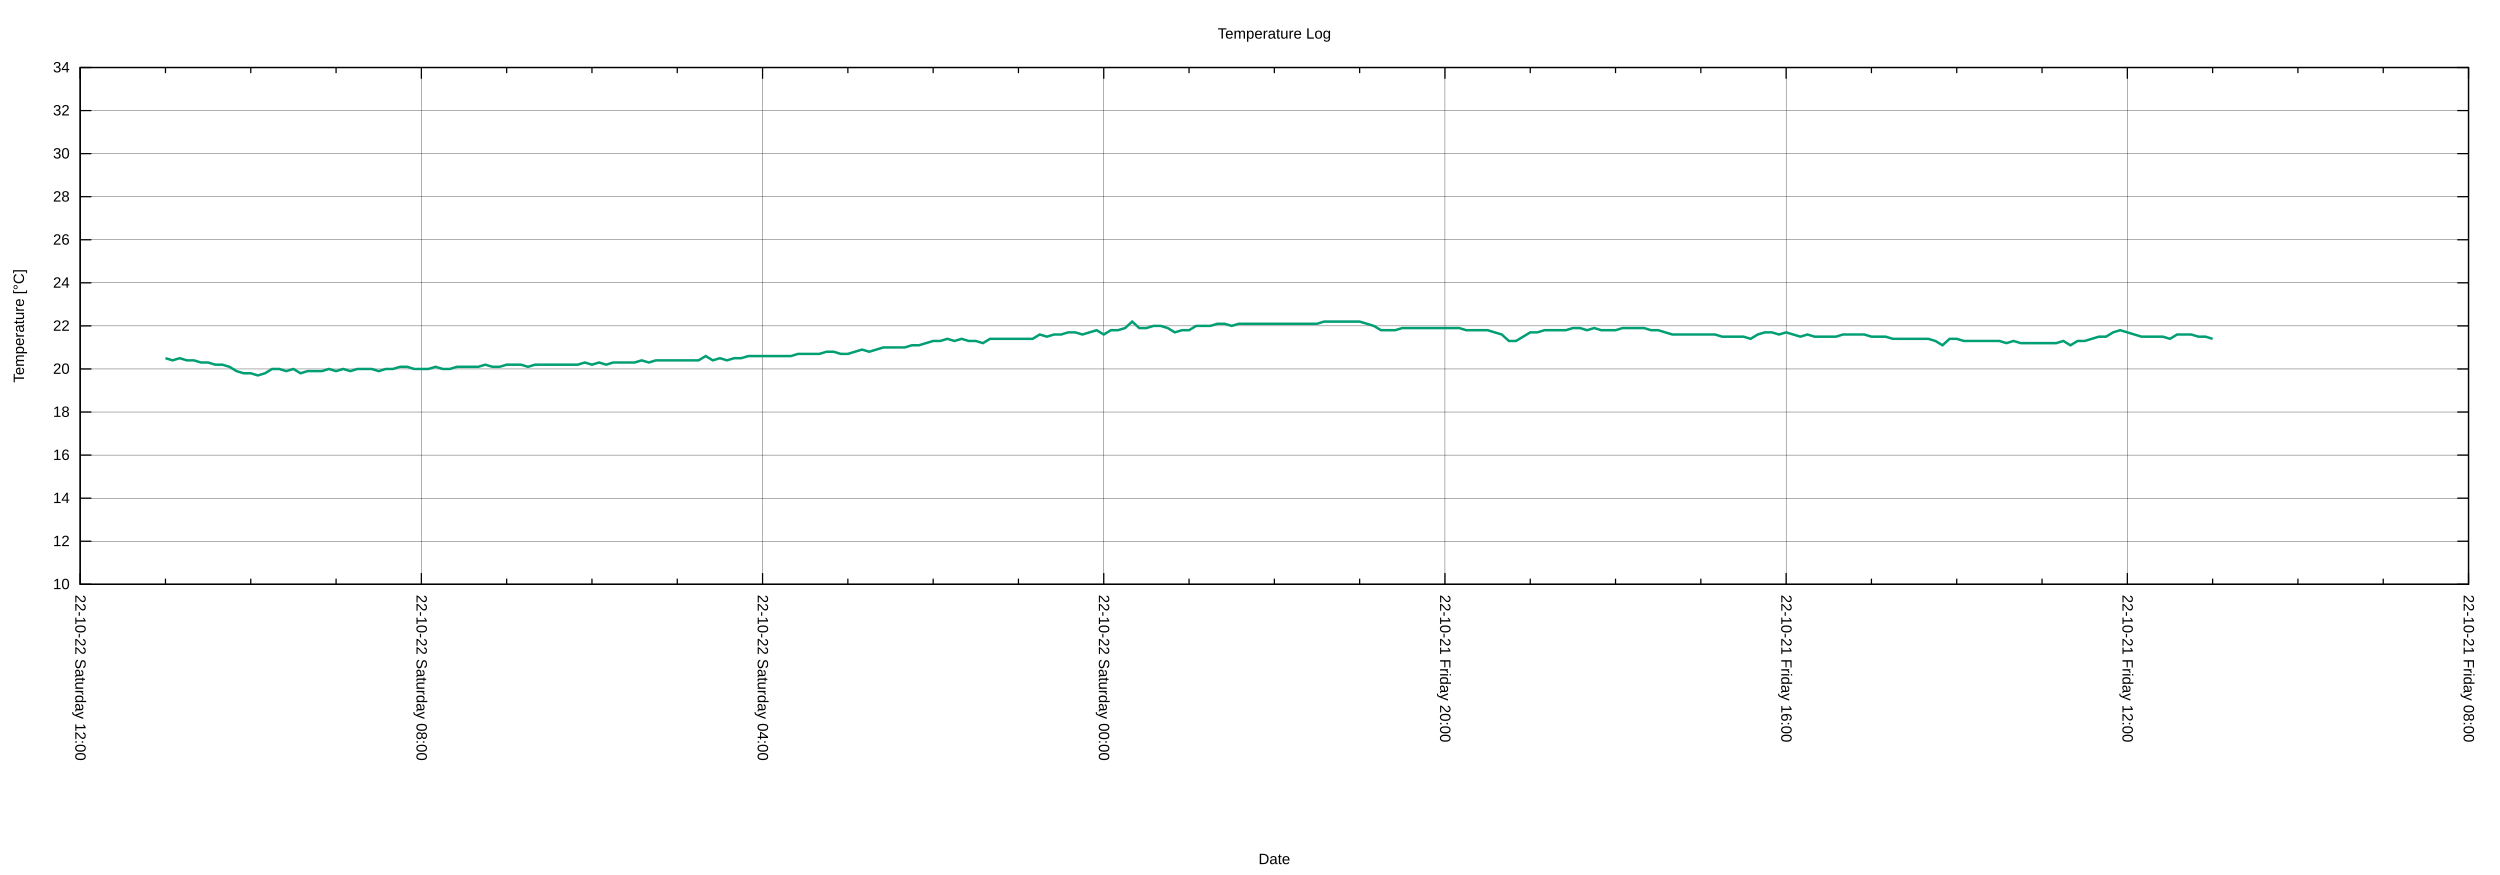
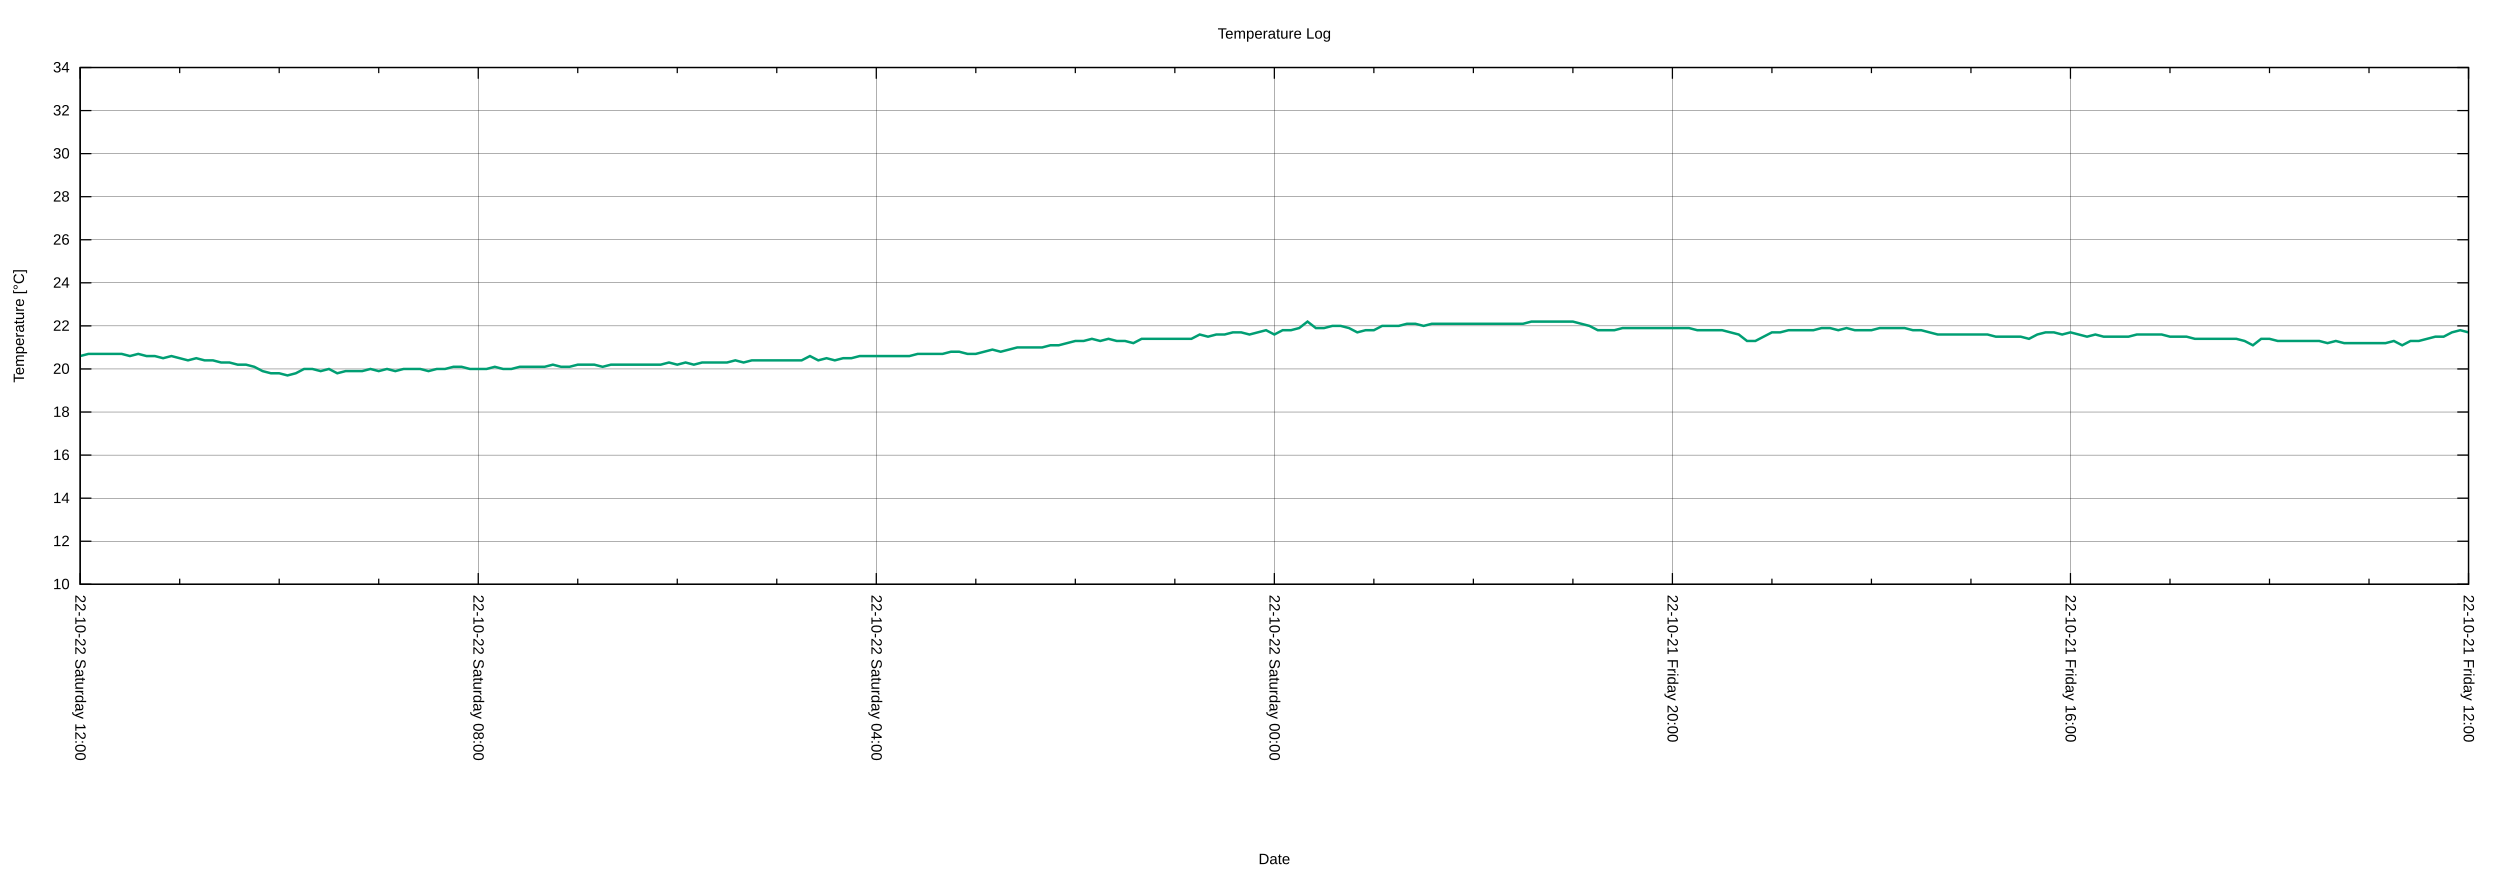
<svg xmlns="http://www.w3.org/2000/svg" xmlns:xlink="http://www.w3.org/1999/xlink" width="2000" height="700" viewBox="0 0 2000 700">
  <g id="gnuplot_canvas">
    <rect x="0" y="0" width="2000" height="700" fill="none" />
    <defs>
      <circle id="gpDot" r="0.5" stroke-width="0.5" stroke="currentColor" />
      <path id="gpPt0" stroke-width="0.222" stroke="currentColor" d="M-1,0 h2 M0,-1 v2" />
      <path id="gpPt1" stroke-width="0.222" stroke="currentColor" d="M-1,-1 L1,1 M1,-1 L-1,1" />
      <path id="gpPt2" stroke-width="0.222" stroke="currentColor" d="M-1,0 L1,0 M0,-1 L0,1 M-1,-1 L1,1 M-1,1 L1,-1" />
      <rect id="gpPt3" stroke-width="0.222" stroke="currentColor" x="-1" y="-1" width="2" height="2" />
      <rect id="gpPt4" stroke-width="0.222" stroke="currentColor" fill="currentColor" x="-1" y="-1" width="2" height="2" />
      <circle id="gpPt5" stroke-width="0.222" stroke="currentColor" cx="0" cy="0" r="1" />
      <use xlink:href="#gpPt5" id="gpPt6" fill="currentColor" stroke="none" />
      <path id="gpPt7" stroke-width="0.222" stroke="currentColor" d="M0,-1.33 L-1.33,0.67 L1.33,0.67 z" />
      <use xlink:href="#gpPt7" id="gpPt8" fill="currentColor" stroke="none" />
      <use xlink:href="#gpPt7" id="gpPt9" stroke="currentColor" transform="rotate(180)" />
      <use xlink:href="#gpPt9" id="gpPt10" fill="currentColor" stroke="none" />
      <use xlink:href="#gpPt3" id="gpPt11" stroke="currentColor" transform="rotate(45)" />
      <use xlink:href="#gpPt11" id="gpPt12" fill="currentColor" stroke="none" />
      <path id="gpPt13" stroke-width="0.222" stroke="currentColor" d="M0,1.330 L1.265,0.411 L0.782,-1.067 L-0.782,-1.076 L-1.265,0.411 z" />
      <use xlink:href="#gpPt13" id="gpPt14" fill="currentColor" stroke="none" />
      <filter id="textbox" filterUnits="objectBoundingBox" x="0" y="0" height="1" width="1">
        <feFlood flood-color="white" flood-opacity="1" result="bgnd" />
        <feComposite in="SourceGraphic" in2="bgnd" operator="atop" />
      </filter>
      <filter id="greybox" filterUnits="objectBoundingBox" x="0" y="0" height="1" width="1">
        <feFlood flood-color="lightgrey" flood-opacity="1" result="grey" />
        <feComposite in="SourceGraphic" in2="grey" operator="atop" />
      </filter>
    </defs>
    <g fill="none" color="white" stroke="currentColor" stroke-width="1.00" stroke-linecap="butt" stroke-linejoin="miter">
</g>
    <g fill="none" color="black" stroke="currentColor" stroke-width="1.00" stroke-linecap="butt" stroke-linejoin="miter">
</g>
    <g fill="none" color="black" stroke="black" stroke-width="0.25" stroke-linecap="butt" stroke-linejoin="miter">
</g>
    <g fill="none" color="black" stroke="currentColor" stroke-width="0.25" stroke-linecap="butt" stroke-linejoin="miter">
      <path stroke="black" class="gridline" d="M64.14,467.43 L1974.82,467.43  " />
    </g>
    <g fill="none" color="black" stroke="black" stroke-width="1.00" stroke-linecap="butt" stroke-linejoin="miter">
</g>
    <g fill="none" color="black" stroke="currentColor" stroke-width="1.00" stroke-linecap="butt" stroke-linejoin="miter">
      <path stroke="black" d="M64.14,467.43 L73.14,467.43 M1974.82,467.43 L1965.82,467.43  " />
      <g transform="translate(55.75,471.33)" stroke="none" fill="black" font-family="Arial" font-size="12.00" text-anchor="end">
        <text>
          <tspan font-family="Arial"> 10</tspan>
        </text>
      </g>
    </g>
    <g fill="none" color="black" stroke="currentColor" stroke-width="1.00" stroke-linecap="butt" stroke-linejoin="miter">
</g>
    <g fill="none" color="black" stroke="black" stroke-width="0.25" stroke-linecap="butt" stroke-linejoin="miter">
</g>
    <g fill="none" color="black" stroke="currentColor" stroke-width="0.25" stroke-linecap="butt" stroke-linejoin="miter">
      <path stroke="black" class="gridline" d="M64.14,432.98 L1974.82,432.98  " />
    </g>
    <g fill="none" color="black" stroke="black" stroke-width="1.00" stroke-linecap="butt" stroke-linejoin="miter">
</g>
    <g fill="none" color="black" stroke="currentColor" stroke-width="1.00" stroke-linecap="butt" stroke-linejoin="miter">
      <path stroke="black" d="M64.14,432.98 L73.14,432.98 M1974.82,432.98 L1965.82,432.98  " />
      <g transform="translate(55.75,436.88)" stroke="none" fill="black" font-family="Arial" font-size="12.00" text-anchor="end">
        <text>
          <tspan font-family="Arial"> 12</tspan>
        </text>
      </g>
    </g>
    <g fill="none" color="black" stroke="currentColor" stroke-width="1.00" stroke-linecap="butt" stroke-linejoin="miter">
</g>
    <g fill="none" color="black" stroke="black" stroke-width="0.25" stroke-linecap="butt" stroke-linejoin="miter">
</g>
    <g fill="none" color="black" stroke="currentColor" stroke-width="0.25" stroke-linecap="butt" stroke-linejoin="miter">
      <path stroke="black" class="gridline" d="M64.14,398.53 L1974.82,398.53  " />
    </g>
    <g fill="none" color="black" stroke="black" stroke-width="1.00" stroke-linecap="butt" stroke-linejoin="miter">
</g>
    <g fill="none" color="black" stroke="currentColor" stroke-width="1.00" stroke-linecap="butt" stroke-linejoin="miter">
      <path stroke="black" d="M64.14,398.53 L73.14,398.53 M1974.82,398.53 L1965.82,398.53  " />
      <g transform="translate(55.75,402.43)" stroke="none" fill="black" font-family="Arial" font-size="12.00" text-anchor="end">
        <text>
          <tspan font-family="Arial"> 14</tspan>
        </text>
      </g>
    </g>
    <g fill="none" color="black" stroke="currentColor" stroke-width="1.00" stroke-linecap="butt" stroke-linejoin="miter">
</g>
    <g fill="none" color="black" stroke="black" stroke-width="0.25" stroke-linecap="butt" stroke-linejoin="miter">
</g>
    <g fill="none" color="black" stroke="currentColor" stroke-width="0.25" stroke-linecap="butt" stroke-linejoin="miter">
      <path stroke="black" class="gridline" d="M64.14,364.07 L1974.82,364.07  " />
    </g>
    <g fill="none" color="black" stroke="black" stroke-width="1.00" stroke-linecap="butt" stroke-linejoin="miter">
</g>
    <g fill="none" color="black" stroke="currentColor" stroke-width="1.00" stroke-linecap="butt" stroke-linejoin="miter">
      <path stroke="black" d="M64.14,364.07 L73.14,364.07 M1974.82,364.07 L1965.82,364.07  " />
      <g transform="translate(55.75,367.97)" stroke="none" fill="black" font-family="Arial" font-size="12.00" text-anchor="end">
        <text>
          <tspan font-family="Arial"> 16</tspan>
        </text>
      </g>
    </g>
    <g fill="none" color="black" stroke="currentColor" stroke-width="1.00" stroke-linecap="butt" stroke-linejoin="miter">
</g>
    <g fill="none" color="black" stroke="black" stroke-width="0.25" stroke-linecap="butt" stroke-linejoin="miter">
</g>
    <g fill="none" color="black" stroke="currentColor" stroke-width="0.25" stroke-linecap="butt" stroke-linejoin="miter">
      <path stroke="black" class="gridline" d="M64.14,329.62 L1974.82,329.62  " />
    </g>
    <g fill="none" color="black" stroke="black" stroke-width="1.00" stroke-linecap="butt" stroke-linejoin="miter">
</g>
    <g fill="none" color="black" stroke="currentColor" stroke-width="1.00" stroke-linecap="butt" stroke-linejoin="miter">
      <path stroke="black" d="M64.14,329.62 L73.14,329.62 M1974.82,329.62 L1965.82,329.62  " />
      <g transform="translate(55.75,333.52)" stroke="none" fill="black" font-family="Arial" font-size="12.00" text-anchor="end">
        <text>
          <tspan font-family="Arial"> 18</tspan>
        </text>
      </g>
    </g>
    <g fill="none" color="black" stroke="currentColor" stroke-width="1.00" stroke-linecap="butt" stroke-linejoin="miter">
</g>
    <g fill="none" color="black" stroke="black" stroke-width="0.25" stroke-linecap="butt" stroke-linejoin="miter">
</g>
    <g fill="none" color="black" stroke="currentColor" stroke-width="0.25" stroke-linecap="butt" stroke-linejoin="miter">
      <path stroke="black" class="gridline" d="M64.14,295.17 L1974.82,295.17  " />
    </g>
    <g fill="none" color="black" stroke="black" stroke-width="1.00" stroke-linecap="butt" stroke-linejoin="miter">
</g>
    <g fill="none" color="black" stroke="currentColor" stroke-width="1.00" stroke-linecap="butt" stroke-linejoin="miter">
      <path stroke="black" d="M64.14,295.17 L73.14,295.17 M1974.82,295.17 L1965.82,295.17  " />
      <g transform="translate(55.75,299.07)" stroke="none" fill="black" font-family="Arial" font-size="12.00" text-anchor="end">
        <text>
          <tspan font-family="Arial"> 20</tspan>
        </text>
      </g>
    </g>
    <g fill="none" color="black" stroke="currentColor" stroke-width="1.00" stroke-linecap="butt" stroke-linejoin="miter">
</g>
    <g fill="none" color="black" stroke="black" stroke-width="0.25" stroke-linecap="butt" stroke-linejoin="miter">
</g>
    <g fill="none" color="black" stroke="currentColor" stroke-width="0.25" stroke-linecap="butt" stroke-linejoin="miter">
      <path stroke="black" class="gridline" d="M64.14,260.72 L1974.82,260.72  " />
    </g>
    <g fill="none" color="black" stroke="black" stroke-width="1.00" stroke-linecap="butt" stroke-linejoin="miter">
</g>
    <g fill="none" color="black" stroke="currentColor" stroke-width="1.00" stroke-linecap="butt" stroke-linejoin="miter">
      <path stroke="black" d="M64.14,260.72 L73.14,260.72 M1974.82,260.72 L1965.82,260.72  " />
      <g transform="translate(55.75,264.62)" stroke="none" fill="black" font-family="Arial" font-size="12.00" text-anchor="end">
        <text>
          <tspan font-family="Arial"> 22</tspan>
        </text>
      </g>
    </g>
    <g fill="none" color="black" stroke="currentColor" stroke-width="1.00" stroke-linecap="butt" stroke-linejoin="miter">
</g>
    <g fill="none" color="black" stroke="black" stroke-width="0.25" stroke-linecap="butt" stroke-linejoin="miter">
</g>
    <g fill="none" color="black" stroke="currentColor" stroke-width="0.25" stroke-linecap="butt" stroke-linejoin="miter">
      <path stroke="black" class="gridline" d="M64.14,226.27 L1974.82,226.27  " />
    </g>
    <g fill="none" color="black" stroke="black" stroke-width="1.00" stroke-linecap="butt" stroke-linejoin="miter">
</g>
    <g fill="none" color="black" stroke="currentColor" stroke-width="1.00" stroke-linecap="butt" stroke-linejoin="miter">
      <path stroke="black" d="M64.14,226.27 L73.14,226.27 M1974.82,226.27 L1965.82,226.27  " />
      <g transform="translate(55.75,230.17)" stroke="none" fill="black" font-family="Arial" font-size="12.00" text-anchor="end">
        <text>
          <tspan font-family="Arial"> 24</tspan>
        </text>
      </g>
    </g>
    <g fill="none" color="black" stroke="currentColor" stroke-width="1.00" stroke-linecap="butt" stroke-linejoin="miter">
</g>
    <g fill="none" color="black" stroke="black" stroke-width="0.25" stroke-linecap="butt" stroke-linejoin="miter">
</g>
    <g fill="none" color="black" stroke="currentColor" stroke-width="0.25" stroke-linecap="butt" stroke-linejoin="miter">
      <path stroke="black" class="gridline" d="M64.14,191.82 L1974.82,191.82  " />
    </g>
    <g fill="none" color="black" stroke="black" stroke-width="1.00" stroke-linecap="butt" stroke-linejoin="miter">
</g>
    <g fill="none" color="black" stroke="currentColor" stroke-width="1.00" stroke-linecap="butt" stroke-linejoin="miter">
      <path stroke="black" d="M64.14,191.82 L73.14,191.82 M1974.82,191.82 L1965.82,191.82  " />
      <g transform="translate(55.75,195.72)" stroke="none" fill="black" font-family="Arial" font-size="12.00" text-anchor="end">
        <text>
          <tspan font-family="Arial"> 26</tspan>
        </text>
      </g>
    </g>
    <g fill="none" color="black" stroke="currentColor" stroke-width="1.00" stroke-linecap="butt" stroke-linejoin="miter">
</g>
    <g fill="none" color="black" stroke="black" stroke-width="0.25" stroke-linecap="butt" stroke-linejoin="miter">
</g>
    <g fill="none" color="black" stroke="currentColor" stroke-width="0.25" stroke-linecap="butt" stroke-linejoin="miter">
      <path stroke="black" class="gridline" d="M64.14,157.36 L1974.82,157.36  " />
    </g>
    <g fill="none" color="black" stroke="black" stroke-width="1.00" stroke-linecap="butt" stroke-linejoin="miter">
</g>
    <g fill="none" color="black" stroke="currentColor" stroke-width="1.00" stroke-linecap="butt" stroke-linejoin="miter">
      <path stroke="black" d="M64.14,157.36 L73.14,157.36 M1974.82,157.36 L1965.82,157.36  " />
      <g transform="translate(55.75,161.26)" stroke="none" fill="black" font-family="Arial" font-size="12.00" text-anchor="end">
        <text>
          <tspan font-family="Arial"> 28</tspan>
        </text>
      </g>
    </g>
    <g fill="none" color="black" stroke="currentColor" stroke-width="1.00" stroke-linecap="butt" stroke-linejoin="miter">
</g>
    <g fill="none" color="black" stroke="black" stroke-width="0.25" stroke-linecap="butt" stroke-linejoin="miter">
</g>
    <g fill="none" color="black" stroke="currentColor" stroke-width="0.25" stroke-linecap="butt" stroke-linejoin="miter">
      <path stroke="black" class="gridline" d="M64.14,122.91 L1974.82,122.91  " />
    </g>
    <g fill="none" color="black" stroke="black" stroke-width="1.00" stroke-linecap="butt" stroke-linejoin="miter">
</g>
    <g fill="none" color="black" stroke="currentColor" stroke-width="1.00" stroke-linecap="butt" stroke-linejoin="miter">
      <path stroke="black" d="M64.14,122.91 L73.14,122.91 M1974.82,122.91 L1965.82,122.91  " />
      <g transform="translate(55.75,126.81)" stroke="none" fill="black" font-family="Arial" font-size="12.00" text-anchor="end">
        <text>
          <tspan font-family="Arial"> 30</tspan>
        </text>
      </g>
    </g>
    <g fill="none" color="black" stroke="currentColor" stroke-width="1.00" stroke-linecap="butt" stroke-linejoin="miter">
</g>
    <g fill="none" color="black" stroke="black" stroke-width="0.25" stroke-linecap="butt" stroke-linejoin="miter">
</g>
    <g fill="none" color="black" stroke="currentColor" stroke-width="0.25" stroke-linecap="butt" stroke-linejoin="miter">
      <path stroke="black" class="gridline" d="M64.14,88.46 L1974.82,88.46  " />
    </g>
    <g fill="none" color="black" stroke="black" stroke-width="1.00" stroke-linecap="butt" stroke-linejoin="miter">
</g>
    <g fill="none" color="black" stroke="currentColor" stroke-width="1.00" stroke-linecap="butt" stroke-linejoin="miter">
      <path stroke="black" d="M64.14,88.46 L73.14,88.46 M1974.82,88.46 L1965.82,88.46  " />
      <g transform="translate(55.75,92.36)" stroke="none" fill="black" font-family="Arial" font-size="12.00" text-anchor="end">
        <text>
          <tspan font-family="Arial"> 32</tspan>
        </text>
      </g>
    </g>
    <g fill="none" color="black" stroke="currentColor" stroke-width="1.00" stroke-linecap="butt" stroke-linejoin="miter">
</g>
    <g fill="none" color="black" stroke="black" stroke-width="0.25" stroke-linecap="butt" stroke-linejoin="miter">
</g>
    <g fill="none" color="black" stroke="currentColor" stroke-width="0.25" stroke-linecap="butt" stroke-linejoin="miter">
      <path stroke="black" class="gridline" d="M64.14,54.01 L1974.82,54.01  " />
    </g>
    <g fill="none" color="black" stroke="black" stroke-width="1.00" stroke-linecap="butt" stroke-linejoin="miter">
</g>
    <g fill="none" color="black" stroke="currentColor" stroke-width="1.00" stroke-linecap="butt" stroke-linejoin="miter">
      <path stroke="black" d="M64.14,54.01 L73.14,54.01 M1974.82,54.01 L1965.82,54.01  " />
      <g transform="translate(55.75,57.91)" stroke="none" fill="black" font-family="Arial" font-size="12.00" text-anchor="end">
        <text>
          <tspan font-family="Arial"> 34</tspan>
        </text>
      </g>
    </g>
    <g fill="none" color="black" stroke="currentColor" stroke-width="1.00" stroke-linecap="butt" stroke-linejoin="miter">
</g>
    <g fill="none" color="black" stroke="black" stroke-width="0.25" stroke-linecap="butt" stroke-linejoin="miter">
</g>
    <g fill="none" color="black" stroke="currentColor" stroke-width="0.25" stroke-linecap="butt" stroke-linejoin="miter">
      <path stroke="black" class="gridline" d="M1974.82,467.43 L1974.82,54.01  " />
    </g>
    <g fill="none" color="black" stroke="black" stroke-width="1.00" stroke-linecap="butt" stroke-linejoin="miter">
</g>
    <g fill="none" color="black" stroke="currentColor" stroke-width="1.00" stroke-linecap="butt" stroke-linejoin="miter">
      <path stroke="black" d="M1974.82,467.43 L1974.82,458.43 M1974.82,54.01 L1974.82,63.01  " />
      <g transform="translate(1970.92,475.82) rotate(90)" stroke="none" fill="black" font-family="Arial" font-size="12.00" text-anchor="start">
        <text>
-           <tspan font-family="Arial">22-10-21 Friday 08:00</tspan>
-         </text>
-       </g>
-     </g>
-     <g fill="none" color="black" stroke="currentColor" stroke-width="1.00" stroke-linecap="butt" stroke-linejoin="miter">
-       <path stroke="black" d="M1906.58,467.43 L1906.58,462.93 M1906.58,54.01 L1906.58,58.51 M1838.34,467.43 L1838.34,462.93 M1838.34,54.01 L1838.34,58.51   M1770.10,467.43 L1770.10,462.93 M1770.10,54.01 L1770.10,58.51  " />
-     </g>
-     <g fill="none" color="black" stroke="black" stroke-width="0.25" stroke-linecap="butt" stroke-linejoin="miter">
- </g>
-     <g fill="none" color="black" stroke="currentColor" stroke-width="0.25" stroke-linecap="butt" stroke-linejoin="miter">
-       <path stroke="black" class="gridline" d="M1701.87,467.43 L1701.87,54.01  " />
-     </g>
-     <g fill="none" color="black" stroke="black" stroke-width="1.00" stroke-linecap="butt" stroke-linejoin="miter">
- </g>
-     <g fill="none" color="black" stroke="currentColor" stroke-width="1.00" stroke-linecap="butt" stroke-linejoin="miter">
-       <path stroke="black" d="M1701.87,467.43 L1701.87,458.43 M1701.87,54.01 L1701.87,63.01  " />
-       <g transform="translate(1697.97,475.82) rotate(90)" stroke="none" fill="black" font-family="Arial" font-size="12.00" text-anchor="start">
-         <text>
          <tspan font-family="Arial">22-10-21 Friday 12:00</tspan>
        </text>
      </g>
    </g>
    <g fill="none" color="black" stroke="currentColor" stroke-width="1.00" stroke-linecap="butt" stroke-linejoin="miter">
-       <path stroke="black" d="M1633.63,467.43 L1633.63,462.93 M1633.63,54.01 L1633.63,58.51 M1565.39,467.43 L1565.39,462.93 M1565.39,54.01 L1565.39,58.51   M1497.15,467.43 L1497.15,462.93 M1497.15,54.01 L1497.15,58.51  " />
-     </g>
-     <g fill="none" color="black" stroke="black" stroke-width="0.25" stroke-linecap="butt" stroke-linejoin="miter">
- </g>
-     <g fill="none" color="black" stroke="currentColor" stroke-width="0.25" stroke-linecap="butt" stroke-linejoin="miter">
-       <path stroke="black" class="gridline" d="M1428.91,467.43 L1428.91,54.01  " />
-     </g>
-     <g fill="none" color="black" stroke="black" stroke-width="1.00" stroke-linecap="butt" stroke-linejoin="miter">
- </g>
-     <g fill="none" color="black" stroke="currentColor" stroke-width="1.00" stroke-linecap="butt" stroke-linejoin="miter">
-       <path stroke="black" d="M1428.91,467.43 L1428.91,458.43 M1428.91,54.01 L1428.91,63.01  " />
-       <g transform="translate(1425.01,475.82) rotate(90)" stroke="none" fill="black" font-family="Arial" font-size="12.00" text-anchor="start">
+       <path stroke="black" d="M1895.21,467.43 L1895.21,462.93 M1895.21,54.01 L1895.21,58.51 M1815.60,467.43 L1815.60,462.93 M1815.60,54.01 L1815.60,58.51   M1735.99,467.43 L1735.99,462.93 M1735.99,54.01 L1735.99,58.51  " />
+     </g>
+     <g fill="none" color="black" stroke="black" stroke-width="0.25" stroke-linecap="butt" stroke-linejoin="miter">
+ </g>
+     <g fill="none" color="black" stroke="currentColor" stroke-width="0.25" stroke-linecap="butt" stroke-linejoin="miter">
+       <path stroke="black" class="gridline" d="M1656.37,467.43 L1656.37,54.01  " />
+     </g>
+     <g fill="none" color="black" stroke="black" stroke-width="1.00" stroke-linecap="butt" stroke-linejoin="miter">
+ </g>
+     <g fill="none" color="black" stroke="currentColor" stroke-width="1.00" stroke-linecap="butt" stroke-linejoin="miter">
+       <path stroke="black" d="M1656.37,467.43 L1656.37,458.43 M1656.37,54.01 L1656.37,63.01  " />
+       <g transform="translate(1652.47,475.82) rotate(90)" stroke="none" fill="black" font-family="Arial" font-size="12.00" text-anchor="start">
        <text>
          <tspan font-family="Arial">22-10-21 Friday 16:00</tspan>
        </text>
      </g>
    </g>
    <g fill="none" color="black" stroke="currentColor" stroke-width="1.00" stroke-linecap="butt" stroke-linejoin="miter">
-       <path stroke="black" d="M1360.67,467.43 L1360.67,462.93 M1360.67,54.01 L1360.67,58.51 M1292.43,467.43 L1292.43,462.93 M1292.43,54.01 L1292.43,58.51   M1224.20,467.43 L1224.20,462.93 M1224.20,54.01 L1224.20,58.51  " />
-     </g>
-     <g fill="none" color="black" stroke="black" stroke-width="0.25" stroke-linecap="butt" stroke-linejoin="miter">
- </g>
-     <g fill="none" color="black" stroke="currentColor" stroke-width="0.25" stroke-linecap="butt" stroke-linejoin="miter">
-       <path stroke="black" class="gridline" d="M1155.96,467.43 L1155.96,54.01  " />
-     </g>
-     <g fill="none" color="black" stroke="black" stroke-width="1.00" stroke-linecap="butt" stroke-linejoin="miter">
- </g>
-     <g fill="none" color="black" stroke="currentColor" stroke-width="1.00" stroke-linecap="butt" stroke-linejoin="miter">
-       <path stroke="black" d="M1155.96,467.43 L1155.96,458.43 M1155.96,54.01 L1155.96,63.01  " />
-       <g transform="translate(1152.06,475.82) rotate(90)" stroke="none" fill="black" font-family="Arial" font-size="12.00" text-anchor="start">
+       <path stroke="black" d="M1576.76,467.43 L1576.76,462.93 M1576.76,54.01 L1576.76,58.51 M1497.15,467.43 L1497.15,462.93 M1497.15,54.01 L1497.15,58.51   M1417.54,467.43 L1417.54,462.93 M1417.54,54.01 L1417.54,58.51  " />
+     </g>
+     <g fill="none" color="black" stroke="black" stroke-width="0.25" stroke-linecap="butt" stroke-linejoin="miter">
+ </g>
+     <g fill="none" color="black" stroke="currentColor" stroke-width="0.25" stroke-linecap="butt" stroke-linejoin="miter">
+       <path stroke="black" class="gridline" d="M1337.93,467.43 L1337.93,54.01  " />
+     </g>
+     <g fill="none" color="black" stroke="black" stroke-width="1.00" stroke-linecap="butt" stroke-linejoin="miter">
+ </g>
+     <g fill="none" color="black" stroke="currentColor" stroke-width="1.00" stroke-linecap="butt" stroke-linejoin="miter">
+       <path stroke="black" d="M1337.93,467.43 L1337.93,458.43 M1337.93,54.01 L1337.93,63.01  " />
+       <g transform="translate(1334.03,475.82) rotate(90)" stroke="none" fill="black" font-family="Arial" font-size="12.00" text-anchor="start">
        <text>
          <tspan font-family="Arial">22-10-21 Friday 20:00</tspan>
        </text>
      </g>
    </g>
    <g fill="none" color="black" stroke="currentColor" stroke-width="1.00" stroke-linecap="butt" stroke-linejoin="miter">
-       <path stroke="black" d="M1087.72,467.43 L1087.72,462.93 M1087.72,54.01 L1087.72,58.51 M1019.48,467.43 L1019.48,462.93 M1019.48,54.01 L1019.48,58.51   M951.24,467.43 L951.24,462.93 M951.24,54.01 L951.24,58.51  " />
-     </g>
-     <g fill="none" color="black" stroke="black" stroke-width="0.25" stroke-linecap="butt" stroke-linejoin="miter">
- </g>
-     <g fill="none" color="black" stroke="currentColor" stroke-width="0.25" stroke-linecap="butt" stroke-linejoin="miter">
-       <path stroke="black" class="gridline" d="M883.00,467.43 L883.00,54.01  " />
-     </g>
-     <g fill="none" color="black" stroke="black" stroke-width="1.00" stroke-linecap="butt" stroke-linejoin="miter">
- </g>
-     <g fill="none" color="black" stroke="currentColor" stroke-width="1.00" stroke-linecap="butt" stroke-linejoin="miter">
-       <path stroke="black" d="M883.00,467.43 L883.00,458.43 M883.00,54.01 L883.00,63.01  " />
-       <g transform="translate(879.10,475.82) rotate(90)" stroke="none" fill="black" font-family="Arial" font-size="12.00" text-anchor="start">
+       <path stroke="black" d="M1258.32,467.43 L1258.32,462.93 M1258.32,54.01 L1258.32,58.51 M1178.70,467.43 L1178.70,462.93 M1178.70,54.01 L1178.70,58.51   M1099.09,467.43 L1099.09,462.93 M1099.09,54.01 L1099.09,58.51  " />
+     </g>
+     <g fill="none" color="black" stroke="black" stroke-width="0.25" stroke-linecap="butt" stroke-linejoin="miter">
+ </g>
+     <g fill="none" color="black" stroke="currentColor" stroke-width="0.25" stroke-linecap="butt" stroke-linejoin="miter">
+       <path stroke="black" class="gridline" d="M1019.48,467.43 L1019.48,54.01  " />
+     </g>
+     <g fill="none" color="black" stroke="black" stroke-width="1.00" stroke-linecap="butt" stroke-linejoin="miter">
+ </g>
+     <g fill="none" color="black" stroke="currentColor" stroke-width="1.00" stroke-linecap="butt" stroke-linejoin="miter">
+       <path stroke="black" d="M1019.48,467.43 L1019.48,458.43 M1019.48,54.01 L1019.48,63.01  " />
+       <g transform="translate(1015.58,475.82) rotate(90)" stroke="none" fill="black" font-family="Arial" font-size="12.00" text-anchor="start">
        <text>
          <tspan font-family="Arial">22-10-22 Saturday 00:00</tspan>
        </text>
      </g>
    </g>
    <g fill="none" color="black" stroke="currentColor" stroke-width="1.00" stroke-linecap="butt" stroke-linejoin="miter">
-       <path stroke="black" d="M814.76,467.43 L814.76,462.93 M814.76,54.01 L814.76,58.51 M746.53,467.43 L746.53,462.93 M746.53,54.01 L746.53,58.51   M678.29,467.43 L678.29,462.93 M678.29,54.01 L678.29,58.51  " />
-     </g>
-     <g fill="none" color="black" stroke="black" stroke-width="0.25" stroke-linecap="butt" stroke-linejoin="miter">
- </g>
-     <g fill="none" color="black" stroke="currentColor" stroke-width="0.25" stroke-linecap="butt" stroke-linejoin="miter">
-       <path stroke="black" class="gridline" d="M610.05,467.43 L610.05,54.01  " />
-     </g>
-     <g fill="none" color="black" stroke="black" stroke-width="1.00" stroke-linecap="butt" stroke-linejoin="miter">
- </g>
-     <g fill="none" color="black" stroke="currentColor" stroke-width="1.00" stroke-linecap="butt" stroke-linejoin="miter">
-       <path stroke="black" d="M610.05,467.43 L610.05,458.43 M610.05,54.01 L610.05,63.01  " />
-       <g transform="translate(606.15,475.82) rotate(90)" stroke="none" fill="black" font-family="Arial" font-size="12.00" text-anchor="start">
+       <path stroke="black" d="M939.87,467.43 L939.87,462.93 M939.87,54.01 L939.87,58.51 M860.26,467.43 L860.26,462.93 M860.26,54.01 L860.26,58.51   M780.65,467.43 L780.65,462.93 M780.65,54.01 L780.65,58.51  " />
+     </g>
+     <g fill="none" color="black" stroke="black" stroke-width="0.25" stroke-linecap="butt" stroke-linejoin="miter">
+ </g>
+     <g fill="none" color="black" stroke="currentColor" stroke-width="0.25" stroke-linecap="butt" stroke-linejoin="miter">
+       <path stroke="black" class="gridline" d="M701.03,467.43 L701.03,54.01  " />
+     </g>
+     <g fill="none" color="black" stroke="black" stroke-width="1.00" stroke-linecap="butt" stroke-linejoin="miter">
+ </g>
+     <g fill="none" color="black" stroke="currentColor" stroke-width="1.00" stroke-linecap="butt" stroke-linejoin="miter">
+       <path stroke="black" d="M701.03,467.43 L701.03,458.43 M701.03,54.01 L701.03,63.01  " />
+       <g transform="translate(697.13,475.82) rotate(90)" stroke="none" fill="black" font-family="Arial" font-size="12.00" text-anchor="start">
        <text>
          <tspan font-family="Arial">22-10-22 Saturday 04:00</tspan>
        </text>
      </g>
    </g>
    <g fill="none" color="black" stroke="currentColor" stroke-width="1.00" stroke-linecap="butt" stroke-linejoin="miter">
-       <path stroke="black" d="M541.81,467.43 L541.81,462.93 M541.81,54.01 L541.81,58.51 M473.57,467.43 L473.57,462.93 M473.57,54.01 L473.57,58.51   M405.33,467.43 L405.33,462.93 M405.33,54.01 L405.33,58.51  " />
-     </g>
-     <g fill="none" color="black" stroke="black" stroke-width="0.25" stroke-linecap="butt" stroke-linejoin="miter">
- </g>
-     <g fill="none" color="black" stroke="currentColor" stroke-width="0.25" stroke-linecap="butt" stroke-linejoin="miter">
-       <path stroke="black" class="gridline" d="M337.09,467.43 L337.09,54.01  " />
-     </g>
-     <g fill="none" color="black" stroke="black" stroke-width="1.00" stroke-linecap="butt" stroke-linejoin="miter">
- </g>
-     <g fill="none" color="black" stroke="currentColor" stroke-width="1.00" stroke-linecap="butt" stroke-linejoin="miter">
-       <path stroke="black" d="M337.09,467.43 L337.09,458.43 M337.09,54.01 L337.09,63.01  " />
-       <g transform="translate(333.19,475.82) rotate(90)" stroke="none" fill="black" font-family="Arial" font-size="12.00" text-anchor="start">
+       <path stroke="black" d="M621.42,467.43 L621.42,462.93 M621.42,54.01 L621.42,58.51 M541.81,467.43 L541.81,462.93 M541.81,54.01 L541.81,58.51   M462.20,467.43 L462.20,462.93 M462.20,54.01 L462.20,58.51  " />
+     </g>
+     <g fill="none" color="black" stroke="black" stroke-width="0.25" stroke-linecap="butt" stroke-linejoin="miter">
+ </g>
+     <g fill="none" color="black" stroke="currentColor" stroke-width="0.25" stroke-linecap="butt" stroke-linejoin="miter">
+       <path stroke="black" class="gridline" d="M382.59,467.43 L382.59,54.01  " />
+     </g>
+     <g fill="none" color="black" stroke="black" stroke-width="1.00" stroke-linecap="butt" stroke-linejoin="miter">
+ </g>
+     <g fill="none" color="black" stroke="currentColor" stroke-width="1.00" stroke-linecap="butt" stroke-linejoin="miter">
+       <path stroke="black" d="M382.59,467.43 L382.59,458.43 M382.59,54.01 L382.59,63.01  " />
+       <g transform="translate(378.69,475.82) rotate(90)" stroke="none" fill="black" font-family="Arial" font-size="12.00" text-anchor="start">
        <text>
          <tspan font-family="Arial">22-10-22 Saturday 08:00</tspan>
        </text>
      </g>
    </g>
    <g fill="none" color="black" stroke="currentColor" stroke-width="1.00" stroke-linecap="butt" stroke-linejoin="miter">
-       <path stroke="black" d="M268.86,467.43 L268.86,462.93 M268.86,54.01 L268.86,58.51 M200.62,467.43 L200.62,462.93 M200.62,54.01 L200.62,58.51   M132.38,467.43 L132.38,462.93 M132.38,54.01 L132.38,58.51  " />
+       <path stroke="black" d="M302.98,467.43 L302.98,462.93 M302.98,54.01 L302.98,58.51 M223.36,467.43 L223.36,462.93 M223.36,54.01 L223.36,58.51   M143.75,467.43 L143.75,462.93 M143.75,54.01 L143.75,58.51  " />
    </g>
    <g fill="none" color="black" stroke="black" stroke-width="0.25" stroke-linecap="butt" stroke-linejoin="miter">
</g>
    <g fill="none" color="black" stroke="currentColor" stroke-width="0.25" stroke-linecap="butt" stroke-linejoin="miter">
      <path stroke="black" class="gridline" d="M64.14,467.43 L64.14,54.01  " />
    </g>
    <g fill="none" color="black" stroke="black" stroke-width="1.00" stroke-linecap="butt" stroke-linejoin="miter">
</g>
    <g fill="none" color="black" stroke="currentColor" stroke-width="1.00" stroke-linecap="butt" stroke-linejoin="miter">
      <path stroke="black" d="M64.14,467.43 L64.14,458.43 M64.14,54.01 L64.14,63.01  " />
      <g transform="translate(60.24,475.82) rotate(90)" stroke="none" fill="black" font-family="Arial" font-size="12.00" text-anchor="start">
        <text>
          <tspan font-family="Arial">22-10-22 Saturday 12:00</tspan>
        </text>
      </g>
    </g>
    <g fill="none" color="black" stroke="currentColor" stroke-width="1.00" stroke-linecap="butt" stroke-linejoin="miter">
</g>
    <g fill="none" color="black" stroke="currentColor" stroke-width="1.00" stroke-linecap="butt" stroke-linejoin="miter">
      <path stroke="black" d="M64.14,54.01 L64.14,467.43 L1974.82,467.43 L1974.82,54.01 L64.14,54.01 Z  " />
    </g>
    <g fill="none" color="black" stroke="currentColor" stroke-width="1.00" stroke-linecap="butt" stroke-linejoin="miter">
      <g transform="translate(19.18,260.72) rotate(270)" stroke="none" fill="black" font-family="Arial" font-size="12.00" text-anchor="middle">
        <text>
          <tspan font-family="Arial">Temperature [°C]</tspan>
        </text>
      </g>
    </g>
    <g fill="none" color="black" stroke="currentColor" stroke-width="1.00" stroke-linecap="butt" stroke-linejoin="miter">
      <g transform="translate(1019.48,691.30)" stroke="none" fill="black" font-family="Arial" font-size="12.00" text-anchor="middle">
        <text>
          <tspan font-family="Arial">Date</tspan>
        </text>
      </g>
    </g>
    <g fill="none" color="black" stroke="currentColor" stroke-width="1.00" stroke-linecap="butt" stroke-linejoin="miter">
</g>
    <g id="gnuplot_plot_1">
      <g fill="none" color="white" stroke="currentColor" stroke-width="2.00" stroke-linecap="butt" stroke-linejoin="miter">
</g>
      <g fill="none" color="black" stroke="currentColor" stroke-width="2.00" stroke-linecap="butt" stroke-linejoin="miter">
-         <path stroke="rgb(  0, 158, 115)" d="M132.38,286.56 L138.07,288.28 L143.75,286.56 L149.44,288.28 L155.12,288.28 L160.81,290.00 L166.50,290.00 L172.18,291.73   L177.87,291.73 L183.56,293.45 L189.24,296.89 L194.93,298.62 L200.62,298.62 L206.30,300.34 L211.99,298.62 L217.68,295.17   L223.36,295.17 L229.05,296.89 L234.74,295.17 L240.42,298.62 L246.11,296.89 L251.80,296.89 L257.48,296.89 L263.17,295.17   L268.86,296.89 L274.54,295.17 L280.23,296.89 L285.92,295.17 L291.60,295.17 L297.29,295.17 L302.98,296.89 L308.66,295.17   L314.35,295.17 L320.03,293.45 L325.72,293.45 L331.41,295.17 L337.09,295.17 L342.78,295.17 L348.47,293.45 L354.15,295.17   L359.84,295.17 L365.53,293.45 L371.21,293.45 L376.90,293.45 L382.59,293.45 L388.27,291.73 L393.96,293.45 L399.65,293.45   L405.33,291.73 L411.02,291.73 L416.71,291.73 L422.39,293.45 L428.08,291.73 L433.77,291.73 L439.45,291.73 L445.14,291.73   L450.83,291.73 L456.51,291.73 L462.20,291.73 L467.88,290.00 L473.57,291.73 L479.26,290.00 L484.94,291.73 L490.63,290.00   L496.32,290.00 L502.00,290.00 L507.69,290.00 L513.38,288.28 L519.06,290.00 L524.75,288.28 L530.44,288.28 L536.12,288.28   L541.81,288.28 L547.50,288.28 L553.18,288.28 L558.87,288.28 L564.56,284.84 L570.24,288.28 L575.93,286.56 L581.62,288.28   L587.30,286.56 L592.99,286.56 L598.68,284.84 L604.36,284.84 L610.05,284.84 L615.74,284.84 L621.42,284.84 L627.11,284.84   L632.79,284.84 L638.48,283.11 L644.17,283.11 L649.85,283.11 L655.54,283.11 L661.23,281.39 L666.91,281.39 L672.60,283.11   L678.29,283.11 L683.97,281.39 L689.66,279.67 L695.35,281.39 L701.03,279.67 L706.72,277.95 L712.41,277.95 L718.09,277.95   L723.78,277.95 L729.47,276.22 L735.15,276.22 L740.84,274.50 L746.53,272.78 L752.21,272.78 L757.90,271.06 L763.59,272.78   L769.27,271.06 L774.96,272.78 L780.65,272.78 L786.33,274.50 L792.02,271.06 L797.70,271.06 L803.39,271.06 L809.08,271.06   L814.76,271.06 L820.45,271.06 L826.14,271.06 L831.82,267.61 L837.51,269.33 L843.20,267.61 L848.88,267.61 L854.57,265.89   L860.26,265.89 L865.94,267.61 L871.63,265.89 L877.32,264.17 L883.00,267.61 L888.69,264.17 L894.38,264.17 L900.06,262.44   L905.75,257.27 L911.44,262.44 L917.12,262.44 L922.81,260.72 L928.50,260.72 L934.18,262.44 L939.87,265.89 L945.55,264.17   L951.24,264.17 L956.93,260.72 L962.61,260.72 L968.30,260.72 L973.99,259.00 L979.67,259.00 L985.36,260.72 L991.05,259.00   L996.73,259.00 L1002.42,259.00 L1008.11,259.00 L1013.79,259.00 L1019.48,259.00 L1025.17,259.00 L1030.85,259.00 L1036.54,259.00   L1042.23,259.00 L1047.91,259.00 L1053.60,259.00 L1059.29,257.27 L1064.97,257.27 L1070.66,257.27 L1076.35,257.27 L1082.03,257.27   L1087.72,257.27 L1093.41,259.00 L1099.09,260.72 L1104.78,264.17 L1110.46,264.17 L1116.15,264.17 L1121.84,262.44 L1127.52,262.44   L1133.21,262.44 L1138.90,262.44 L1144.58,262.44 L1150.27,262.44 L1155.96,262.44 L1161.64,262.44 L1167.33,262.44 L1173.02,264.17   L1178.70,264.17 L1184.39,264.17 L1190.08,264.17 L1195.76,265.89 L1201.45,267.61 L1207.14,272.78 L1212.82,272.78 L1218.51,269.33   L1224.20,265.89 L1229.88,265.89 L1235.57,264.17 L1241.26,264.17 L1246.94,264.17 L1252.63,264.17 L1258.32,262.44 L1264.00,262.44   L1269.69,264.17 L1275.37,262.44 L1281.06,264.17 L1286.75,264.17 L1292.43,264.17 L1298.12,262.44 L1303.81,262.44 L1309.49,262.44   L1315.18,262.44 L1320.87,264.17 L1326.55,264.17 L1332.24,265.89 L1337.93,267.61 L1343.61,267.61 L1349.30,267.61 L1354.99,267.61   L1360.67,267.61 L1366.36,267.61 L1372.05,267.61 L1377.73,269.33 L1383.42,269.33 L1389.11,269.33 L1394.79,269.33 L1400.48,271.06   L1406.17,267.61 L1411.85,265.89 L1417.54,265.89 L1423.22,267.61 L1428.91,265.89 L1434.60,267.61 L1440.28,269.33 L1445.97,267.61   L1451.66,269.33 L1457.34,269.33 L1463.03,269.33 L1468.72,269.33 L1474.40,267.61 L1480.09,267.61 L1485.78,267.61 L1491.46,267.61   L1497.15,269.33 L1502.84,269.33 L1508.52,269.33 L1514.21,271.06 L1519.90,271.06 L1525.58,271.06 L1531.27,271.06 L1536.96,271.06   L1542.64,271.06 L1548.33,272.78 L1554.02,276.22 L1559.70,271.06 L1565.39,271.06 L1571.08,272.78 L1576.76,272.78 L1582.45,272.78   L1588.13,272.78 L1593.82,272.78 L1599.51,272.78 L1605.19,274.50 L1610.88,272.78 L1616.57,274.50 L1622.25,274.50 L1627.94,274.50   L1633.63,274.50 L1639.31,274.50 L1645.00,274.50 L1650.69,272.78 L1656.37,276.22 L1662.06,272.78 L1667.75,272.78 L1673.43,271.06   L1679.12,269.33 L1684.81,269.33 L1690.49,265.89 L1696.18,264.17 L1701.87,265.89 L1707.55,267.61 L1713.24,269.33 L1718.93,269.33   L1724.61,269.33 L1730.30,269.33 L1735.99,271.06 L1741.67,267.61 L1747.36,267.61 L1753.04,267.61 L1758.73,269.33 L1764.42,269.33   L1770.10,271.06  " />
+         <path stroke="rgb(  0, 158, 115)" d="M64.14,284.84 L70.77,283.11 L77.41,283.11 L84.04,283.11 L90.68,283.11 L97.31,283.11 L103.95,284.84 L110.58,283.11   L117.21,284.84 L123.85,284.84 L130.48,286.56 L137.12,284.84 L143.75,286.56 L150.39,288.28 L157.02,286.56 L163.65,288.28   L170.29,288.28 L176.92,290.00 L183.56,290.00 L190.19,291.73 L196.83,291.73 L203.46,293.45 L210.09,296.89 L216.73,298.62   L223.36,298.62 L230.00,300.34 L236.63,298.62 L243.27,295.17 L249.90,295.17 L256.53,296.89 L263.17,295.17 L269.80,298.62   L276.44,296.89 L283.07,296.89 L289.71,296.89 L296.34,295.17 L302.98,296.89 L309.61,295.17 L316.24,296.89 L322.88,295.17   L329.51,295.17 L336.15,295.17 L342.78,296.89 L349.42,295.17 L356.05,295.17 L362.68,293.45 L369.32,293.45 L375.95,295.17   L382.59,295.17 L389.22,295.17 L395.86,293.45 L402.49,295.17 L409.12,295.17 L415.76,293.45 L422.39,293.45 L429.03,293.45   L435.66,293.45 L442.30,291.73 L448.93,293.45 L455.56,293.45 L462.20,291.73 L468.83,291.73 L475.47,291.73 L482.10,293.45   L488.74,291.73 L495.37,291.73 L502.00,291.73 L508.64,291.73 L515.27,291.73 L521.91,291.73 L528.54,291.73 L535.18,290.00   L541.81,291.73 L548.44,290.00 L555.08,291.73 L561.71,290.00 L568.35,290.00 L574.98,290.00 L581.62,290.00 L588.25,288.28   L594.88,290.00 L601.52,288.28 L608.15,288.28 L614.79,288.28 L621.42,288.28 L628.06,288.28 L634.69,288.28 L641.32,288.28   L647.96,284.84 L654.59,288.28 L661.23,286.56 L667.86,288.28 L674.50,286.56 L681.13,286.56 L687.76,284.84 L694.40,284.84   L701.03,284.84 L707.67,284.84 L714.30,284.84 L720.94,284.84 L727.57,284.84 L734.20,283.11 L740.84,283.11 L747.47,283.11   L754.11,283.11 L760.74,281.39 L767.38,281.39 L774.01,283.11 L780.65,283.11 L787.28,281.39 L793.91,279.67 L800.55,281.39   L807.18,279.67 L813.82,277.95 L820.45,277.95 L827.09,277.95 L833.72,277.95 L840.35,276.22 L846.99,276.22 L853.62,274.50   L860.26,272.78 L866.89,272.78 L873.53,271.06 L880.16,272.78 L886.79,271.06 L893.43,272.78 L900.06,272.78 L906.70,274.50   L913.33,271.06 L919.97,271.06 L926.60,271.06 L933.23,271.06 L939.87,271.06 L946.50,271.06 L953.14,271.06 L959.77,267.61   L966.41,269.33 L973.04,267.61 L979.67,267.61 L986.31,265.89 L992.94,265.89 L999.58,267.61 L1006.21,265.89 L1012.85,264.17   L1019.48,267.61 L1026.11,264.17 L1032.75,264.17 L1039.38,262.44 L1046.02,257.27 L1052.65,262.44 L1059.29,262.44 L1065.92,260.72   L1072.55,260.72 L1079.19,262.44 L1085.82,265.89 L1092.46,264.17 L1099.09,264.17 L1105.73,260.72 L1112.36,260.72 L1118.99,260.72   L1125.63,259.00 L1132.26,259.00 L1138.90,260.72 L1145.53,259.00 L1152.17,259.00 L1158.80,259.00 L1165.43,259.00 L1172.07,259.00   L1178.70,259.00 L1185.34,259.00 L1191.97,259.00 L1198.61,259.00 L1205.24,259.00 L1211.87,259.00 L1218.51,259.00 L1225.14,257.27   L1231.78,257.27 L1238.41,257.27 L1245.05,257.27 L1251.68,257.27 L1258.32,257.27 L1264.95,259.00 L1271.58,260.72 L1278.22,264.17   L1284.85,264.17 L1291.49,264.17 L1298.12,262.44 L1304.76,262.44 L1311.39,262.44 L1318.02,262.44 L1324.66,262.44 L1331.29,262.44   L1337.93,262.44 L1344.56,262.44 L1351.20,262.44 L1357.83,264.17 L1364.46,264.17 L1371.10,264.17 L1377.73,264.17 L1384.37,265.89   L1391.00,267.61 L1397.64,272.78 L1404.27,272.78 L1410.90,269.33 L1417.54,265.89 L1424.17,265.89 L1430.81,264.17 L1437.44,264.17   L1444.08,264.17 L1450.71,264.17 L1457.34,262.44 L1463.98,262.44 L1470.61,264.17 L1477.25,262.44 L1483.88,264.17 L1490.52,264.17   L1497.15,264.17 L1503.78,262.44 L1510.42,262.44 L1517.05,262.44 L1523.69,262.44 L1530.32,264.17 L1536.96,264.17 L1543.59,265.89   L1550.22,267.61 L1556.86,267.61 L1563.49,267.61 L1570.13,267.61 L1576.76,267.61 L1583.40,267.61 L1590.03,267.61 L1596.66,269.33   L1603.30,269.33 L1609.93,269.33 L1616.57,269.33 L1623.20,271.06 L1629.84,267.61 L1636.47,265.89 L1643.10,265.89 L1649.74,267.61   L1656.37,265.89 L1663.01,267.61 L1669.64,269.33 L1676.28,267.61 L1682.91,269.33 L1689.54,269.33 L1696.18,269.33 L1702.81,269.33   L1709.45,267.61 L1716.08,267.61 L1722.72,267.61 L1729.35,267.61 L1735.99,269.33 L1742.62,269.33 L1749.25,269.33 L1755.89,271.06   L1762.52,271.06 L1769.16,271.06 L1775.79,271.06 L1782.43,271.06 L1789.06,271.06 L1795.69,272.78 L1802.33,276.22 L1808.96,271.06   L1815.60,271.06 L1822.23,272.78 L1828.87,272.78 L1835.50,272.78 L1842.13,272.78 L1848.77,272.78 L1855.40,272.78 L1862.04,274.50   L1868.67,272.78 L1875.31,274.50 L1881.94,274.50 L1888.57,274.50 L1895.21,274.50 L1901.84,274.50 L1908.48,274.50 L1915.11,272.78   L1921.75,276.22 L1928.38,272.78 L1935.01,272.78 L1941.65,271.06 L1948.28,269.33 L1954.92,269.33 L1961.55,265.89 L1968.19,264.17   L1974.82,265.89  " />
      </g>
    </g>
    <g fill="none" color="black" stroke="currentColor" stroke-width="2.00" stroke-linecap="butt" stroke-linejoin="miter">
</g>
    <g fill="none" color="black" stroke="black" stroke-width="1.00" stroke-linecap="butt" stroke-linejoin="miter">
</g>
    <g fill="none" color="black" stroke="currentColor" stroke-width="1.00" stroke-linecap="butt" stroke-linejoin="miter">
      <path stroke="black" d="M64.14,54.01 L64.14,467.43 L1974.82,467.43 L1974.82,54.01 L64.14,54.01 Z  " />
    </g>
    <g fill="none" color="black" stroke="currentColor" stroke-width="1.00" stroke-linecap="butt" stroke-linejoin="miter">
      <g transform="translate(1019.48,30.91)" stroke="none" fill="black" font-family="Arial" font-size="12.00" text-anchor="middle">
        <text>
          <tspan font-family="Arial">Temperature Log</tspan>
        </text>
      </g>
    </g>
    <g fill="none" color="black" stroke="currentColor" stroke-width="1.00" stroke-linecap="butt" stroke-linejoin="miter">
</g>
  </g>
</svg>
